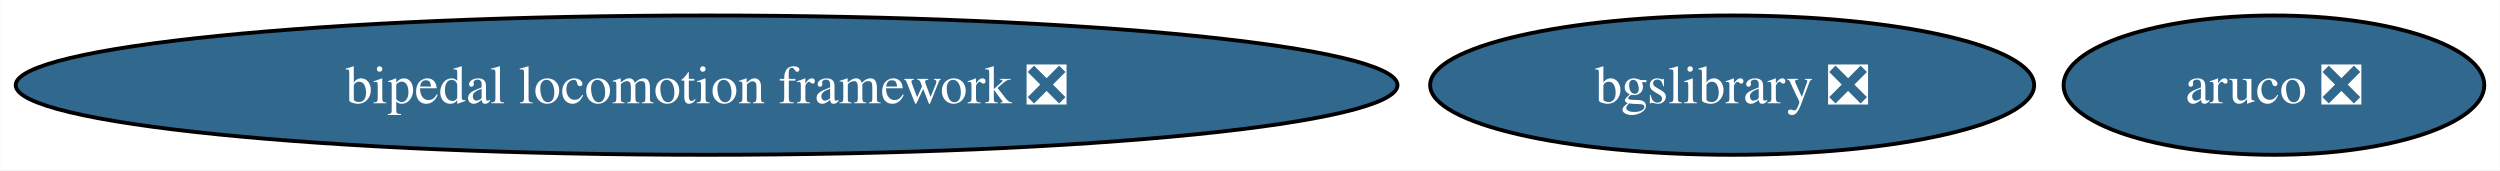
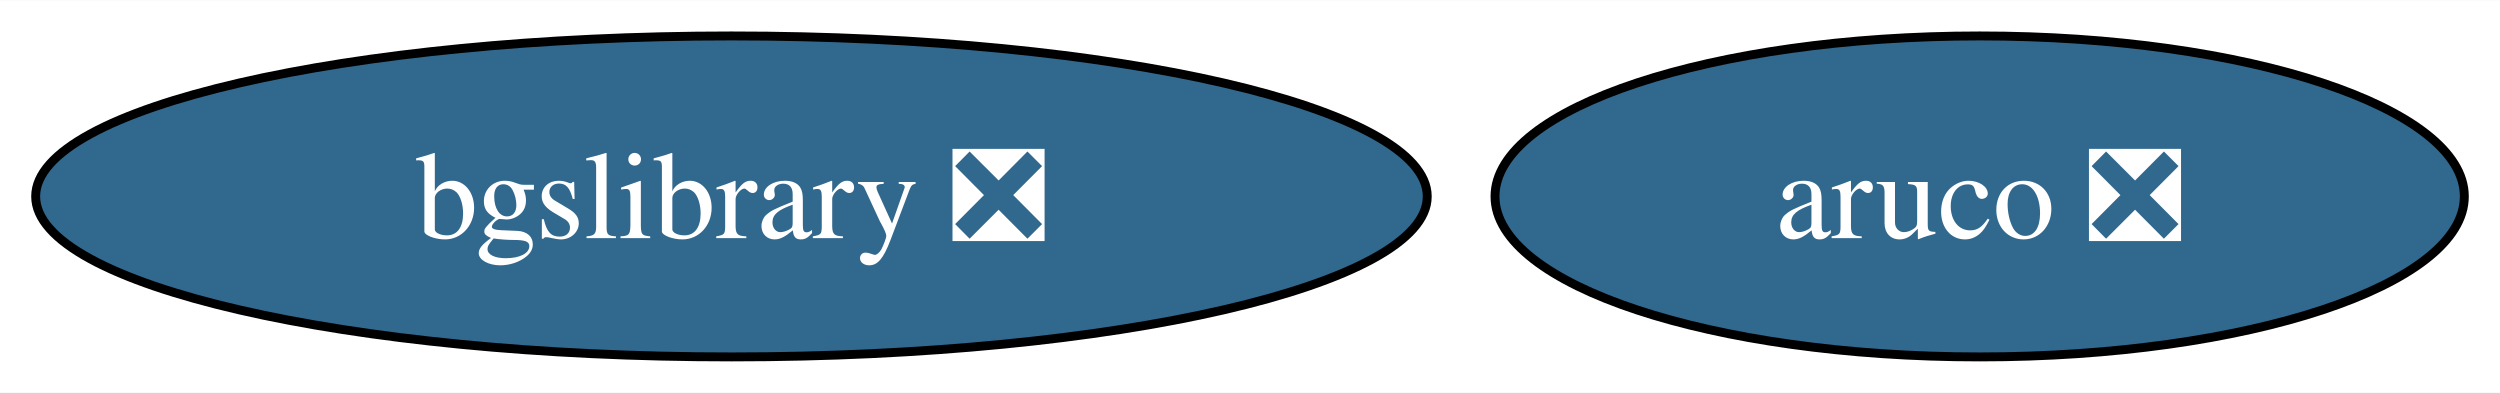
- <svg xmlns="http://www.w3.org/2000/svg" xmlns:xlink="http://www.w3.org/1999/xlink" width="646pt" height="44pt" viewBox="0.00 0.00 645.89 44.00">
+ <svg xmlns="http://www.w3.org/2000/svg" xmlns:xlink="http://www.w3.org/1999/xlink" width="280pt" height="44pt" viewBox="0.00 0.00 280.40 44.00">
  <g id="graph0" class="graph" transform="scale(1 1) rotate(0) translate(4 40)">
-     <polygon fill="white" stroke="none" points="-4,4 -4,-40 641.89,-40 641.89,4 -4,4" />
+     <polygon fill="white" stroke="none" points="-4,4 -4,-40 276.4,-40 276.4,4 -4,4" />
    <g id="node1" class="node">
      <g id="a_node1">
        <a xlink:href="https://github.com/conda-forge/aruco-feedstock/pull/15" xlink:title="aruco ❎">
-           <ellipse fill="#31688e" stroke="black" cx="583.53" cy="-18" rx="54.36" ry="18" />
-           <text text-anchor="middle" x="583.53" y="-13.32" font-family="Times,serif" font-size="14.00" fill="white">aruco ❎</text>
+           <ellipse fill="#31688e" stroke="black" cx="218.04" cy="-18" rx="54.36" ry="18" />
+           <text text-anchor="middle" x="218.04" y="-13.32" font-family="Times,serif" font-size="14.00" fill="white">aruco ❎</text>
        </a>
      </g>
    </g>
    <g id="node2" class="node">
      <g id="a_node2">
        <a xlink:href="https://github.com/conda-forge/bgslibrary-feedstock/pull/7" xlink:title="bgslibrary ❎">
-           <ellipse fill="#31688e" stroke="black" cx="443.53" cy="-18" rx="78.04" ry="18" />
-           <text text-anchor="middle" x="443.53" y="-13.32" font-family="Times,serif" font-size="14.00" fill="white">bgslibrary ❎</text>
-         </a>
-       </g>
-     </g>
-     <g id="node3" class="node">
-       <g id="a_node3">
-         <a xlink:href="https://github.com/conda-forge/bipedal-locomotion-framework-feedstock/pull/54" xlink:title="bipedal locomotion framework ❎">
-           <ellipse fill="#31688e" stroke="black" cx="178.53" cy="-18" rx="178.53" ry="18" />
-           <text text-anchor="middle" x="178.53" y="-13.32" font-family="Times,serif" font-size="14.00" fill="white">bipedal locomotion framework ❎</text>
+           <ellipse fill="#31688e" stroke="black" cx="78.04" cy="-18" rx="78.04" ry="18" />
+           <text text-anchor="middle" x="78.04" y="-13.32" font-family="Times,serif" font-size="14.00" fill="white">bgslibrary ❎</text>
        </a>
      </g>
    </g>
  </g>
</svg>
